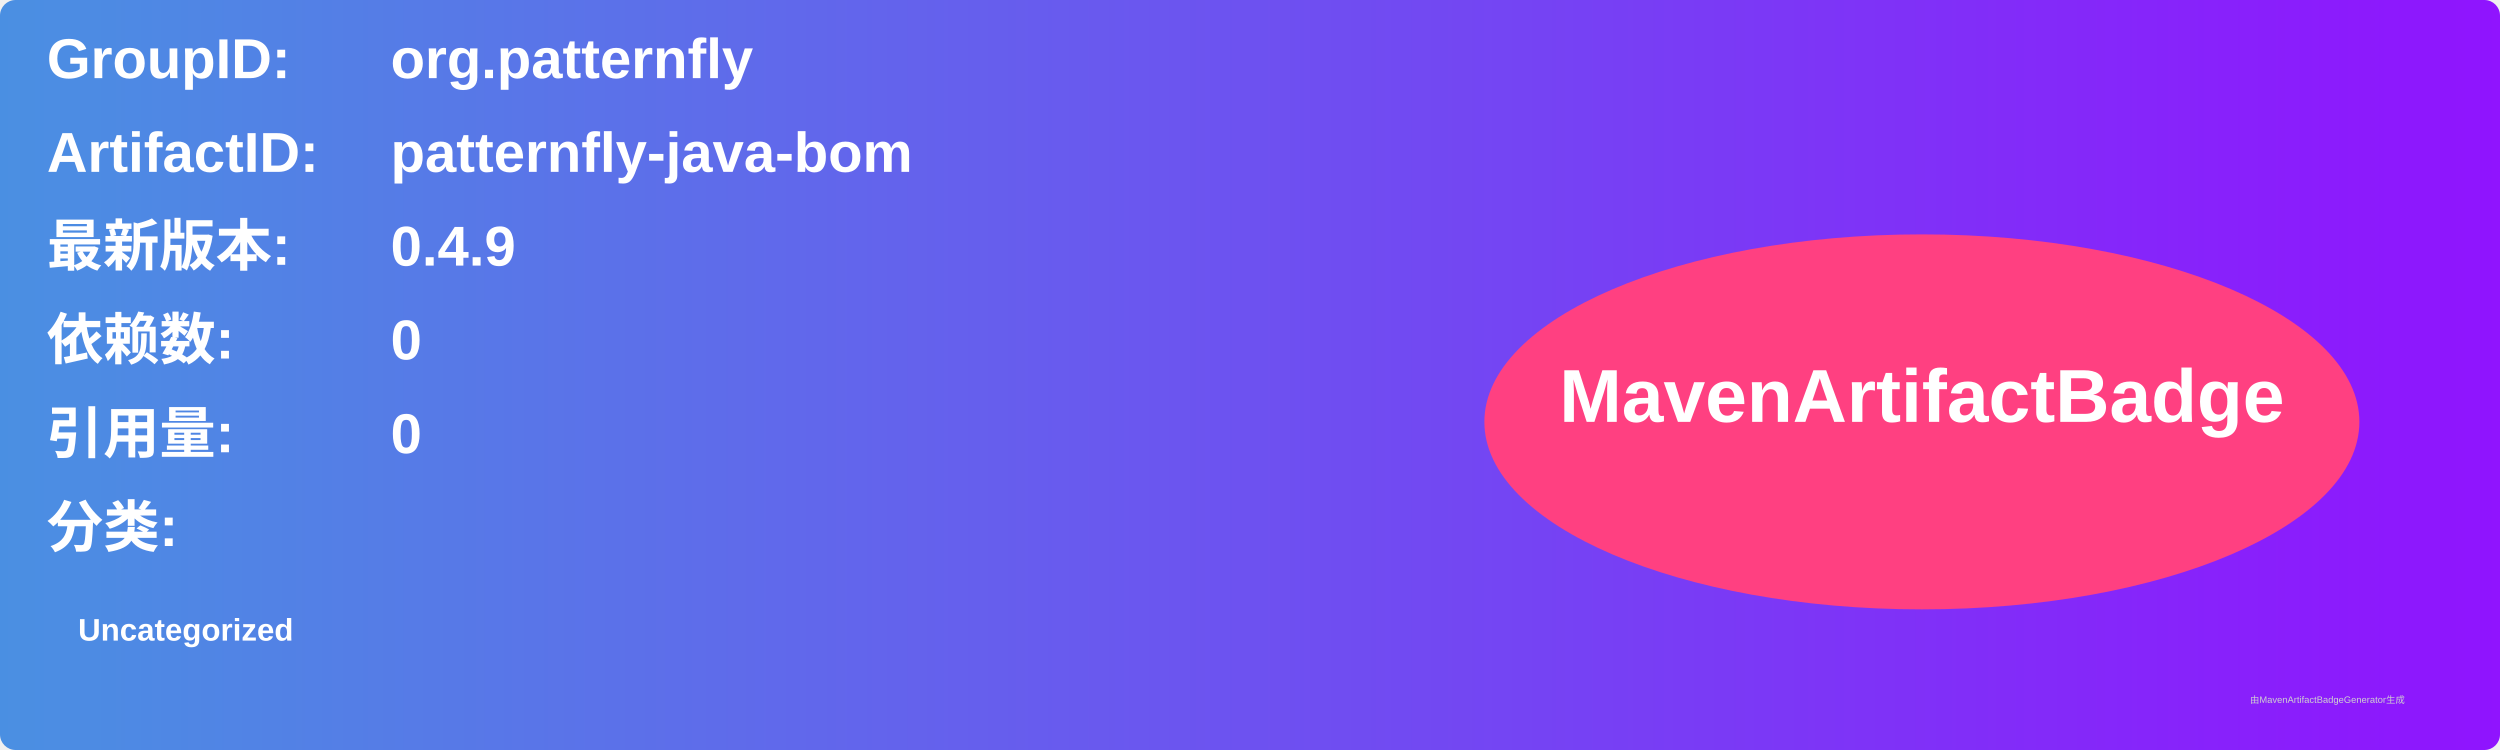
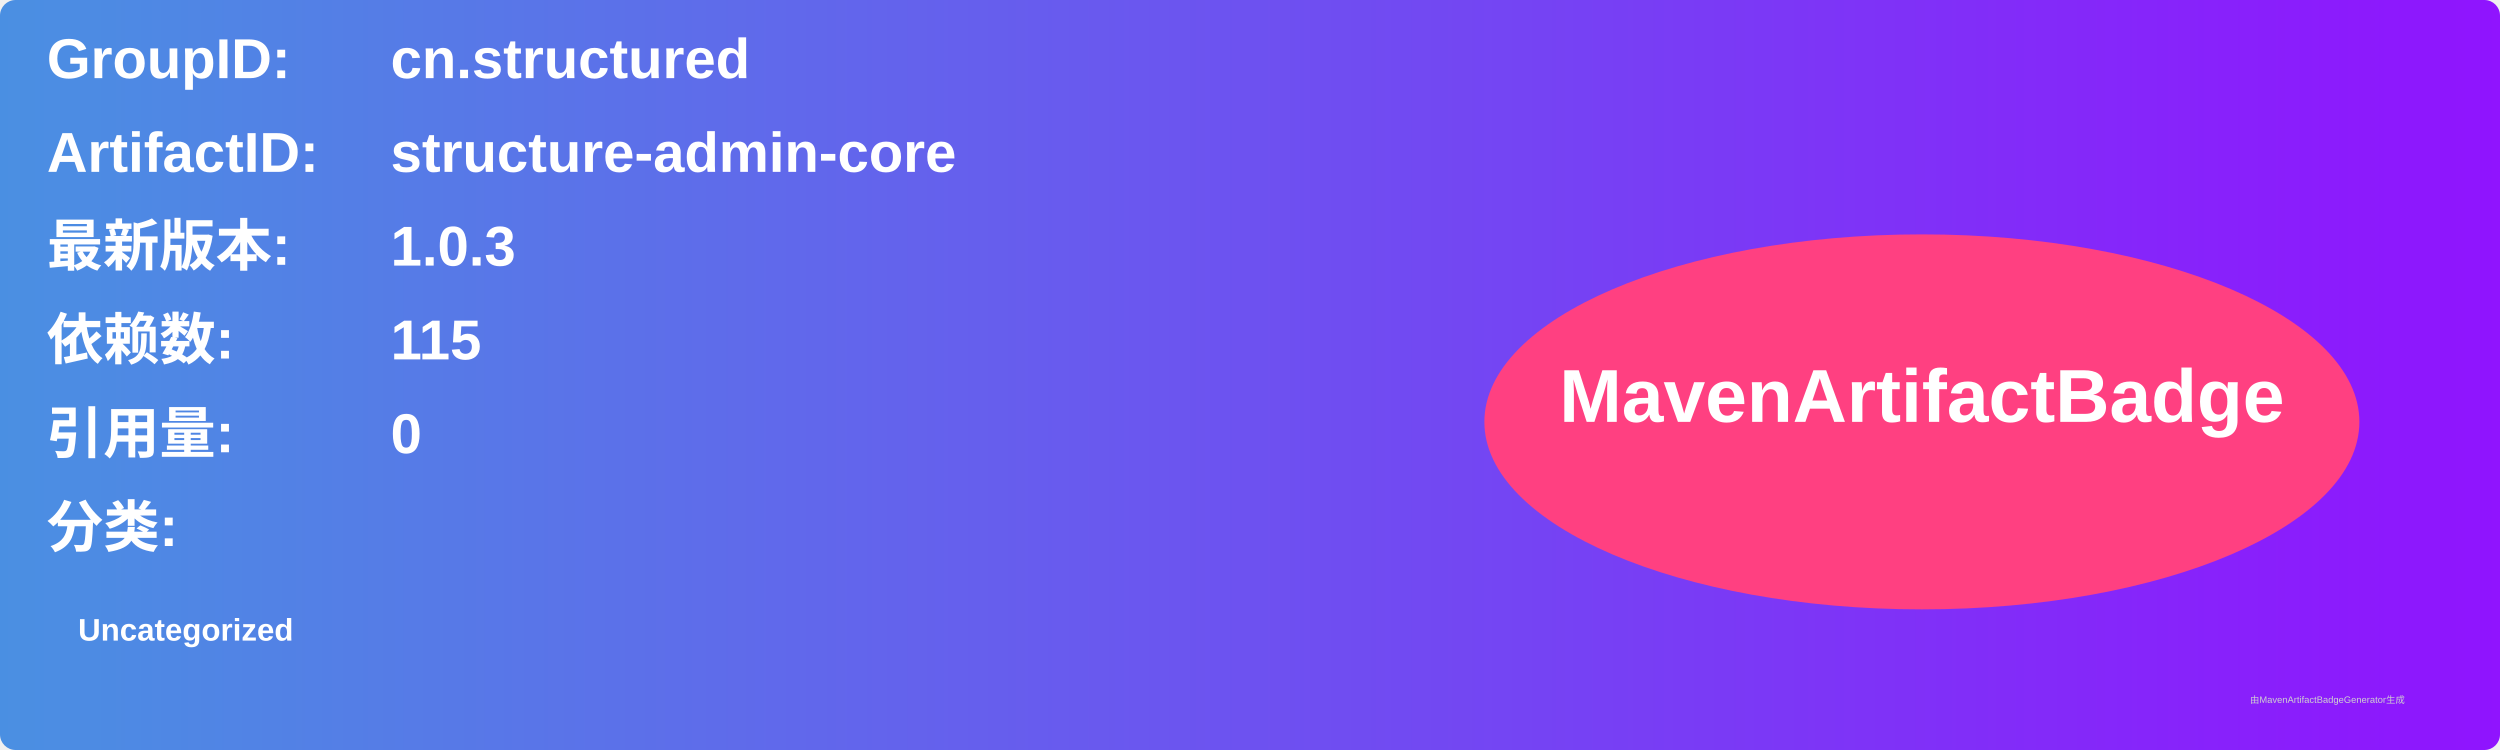
<svg xmlns="http://www.w3.org/2000/svg" width="800" height="240" viewBox="0 0 800 240">
  <linearGradient id="grad" x1="0%" y1="0%" x2="100%" y2="0%">
    <stop offset="0%" stop-color="#4a90e2" />
    <stop offset="100%" stop-color="#9013fe" />
  </linearGradient>
  <rect width="100%" height="100%" rx="5" ry="5" fill="url(#grad)" />
  <g transform="translate(15, 15)">
    <text x="0" y="10" font-family="Arial" font-size="18" fill="white" font-weight="bold" width="260">GroupID:</text>
-     <text x="110" y="10" font-family="Arial" font-size="18" fill="white" font-weight="bold" width="460">org.patternfly</text>
+     <text x="110" y="10" font-family="Arial" font-size="18" fill="white" font-weight="bold" width="460">cn.structured</text>
    <text x="0" y="40" font-family="Arial" font-size="18" fill="white" font-weight="bold" width="260">ArtifactID:</text>
-     <text x="110" y="40" font-family="Arial" font-size="18" fill="white" font-weight="bold" width="460">patternfly-java-bom</text>
+     <text x="110" y="40" font-family="Arial" font-size="18" fill="white" font-weight="bold" width="460">structure-admin-core</text>
    <text x="0" y="70" font-family="Arial" font-size="18" fill="white" font-weight="bold">最新版本:</text>
    <text x="110" y="70" font-family="Arial" font-size="18" fill="white" font-weight="bold">
-       <tspan font-weight="bold">0.4.9</tspan>
+       <tspan font-weight="bold">1.0.3</tspan>
    </text>
    <text x="0" y="100" font-family="Arial" font-size="18" fill="white" font-weight="bold">依赖数: </text>
    <text x="110" y="100" font-family="Arial" font-size="18" fill="white">
-       <tspan font-weight="bold">0</tspan>
+       <tspan font-weight="bold">115</tspan>
    </text>
    <text x="0" y="130" font-family="Arial" font-size="18" fill="white" font-weight="bold">引用量: </text>
    <text x="110" y="130" font-family="Arial" font-size="18" fill="white">
      <tspan font-weight="bold">0</tspan>
    </text>
    <text x="0" y="160" font-family="Arial" font-size="18" fill="white" font-weight="bold">分类:</text>
    <text x="10" y="190" font-family="Arial" font-size="10" fill="white">
      <tspan font-weight="bold">Uncategorized</tspan>
    </text>
    <ellipse cx="600" cy="120" rx="140" ry="60" fill="#ff4081" />
    <text x="600" y="120" text-anchor="middle" font-family="Arial" font-size="24" fill="white" font-weight="bold">MavenArtifactBadge</text>
  </g>
  <text x="720" y="225" font-family="Arial" font-size="3" fill="#d0d0d0">由MavenArtifactBadgeGenerator生成</text>
</svg>
